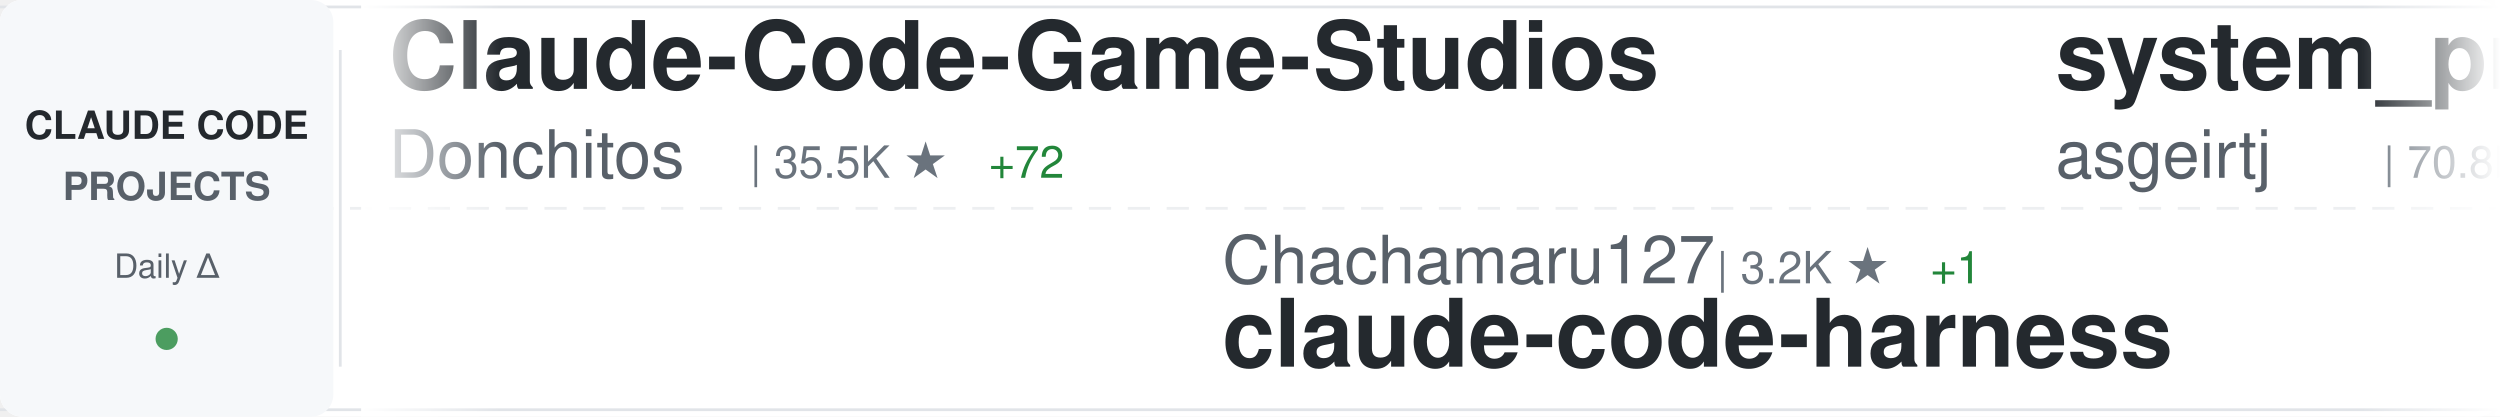
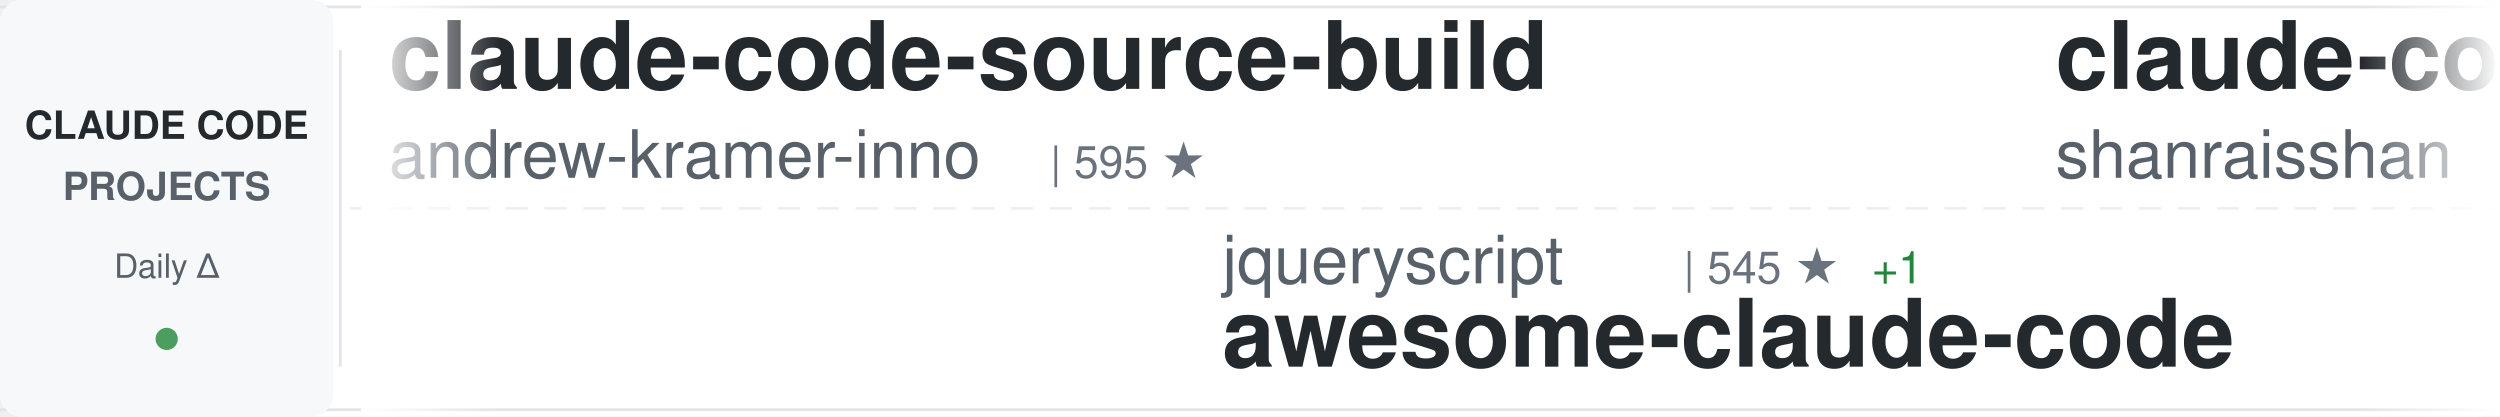
<svg xmlns="http://www.w3.org/2000/svg" width="900" height="150">
  <defs>
    <linearGradient id="awesomeLeftFade" x1="0%" y1="0%" x2="100%" y2="0%">
      <stop offset="0%" style="stop-color:#ffffff;stop-opacity:1" />
      <stop offset="100%" style="stop-color:#ffffff;stop-opacity:0" />
    </linearGradient>
    <linearGradient id="awesomeRightFade" x1="0%" y1="0%" x2="100%" y2="0%">
      <stop offset="0%" style="stop-color:#ffffff;stop-opacity:0" />
      <stop offset="100%" style="stop-color:#ffffff;stop-opacity:1" />
    </linearGradient>
  </defs>
  <rect width="900" height="150" fill="#ffffff" rx="8" />
  <rect x="0" y="2" width="900" height="1" fill="#e1e4e8" />
  <rect x="0" y="147" width="900" height="1" fill="#e1e4e8" />
  <line x1="0" y1="75" x2="900" y2="75" stroke="#e1e4e8" stroke-width="1" stroke-dasharray="8 6" opacity="0.6" />
  <rect x="0" y="0" width="120" height="150" fill="#f6f8fa" rx="8" />
  <text x="60" y="50" font-family="-apple-system, BlinkMacSystemFont, 'Segoe UI', Helvetica, Arial, sans-serif" font-size="14" font-weight="600" fill="#24292e" text-anchor="middle">CLAUDE CODE</text>
  <text x="60" y="72" font-family="-apple-system, BlinkMacSystemFont, 'Segoe UI', Helvetica, Arial, sans-serif" font-size="14" font-weight="600" fill="#586069" text-anchor="middle">PROJECTS</text>
  <text x="60" y="100" font-family="-apple-system, BlinkMacSystemFont, 'Segoe UI', Helvetica, Arial, sans-serif" font-size="12" font-weight="500" fill="#586069" text-anchor="middle">Daily Δ</text>
  <circle cx="60" cy="122" r="4" fill="#22863a" opacity="0.8" />
  <rect x="122" y="18" width="1" height="114" fill="#e1e4e8" />
  <clipPath id="awesomeTickerClip">
    <rect x="130" y="0" width="770" height="150" />
  </clipPath>
  <g clip-path="url(#awesomeTickerClip)">
    <g id="awesomeTickerItems">
      <animateTransform attributeName="transform" attributeType="XML" type="translate" from="0 0" to="-3000 0" dur="54s" repeatCount="indefinite" />
      <g transform="translate(0, 0)">
-         <text x="140" y="32" font-family="-apple-system, BlinkMacSystemFont, 'Segoe UI', Helvetica, Arial, sans-serif" font-size="34" font-weight="600" fill="#24292e">Claude-Code-Game-Studios</text>
-         <text x="140" y="64" font-family="-apple-system, BlinkMacSystemFont, 'Segoe UI', Helvetica, Arial, sans-serif" font-size="24" font-weight="400" fill="#586069">Donchitos</text>
-         <text x="270" y="64" font-family="-apple-system, BlinkMacSystemFont, 'Segoe UI', Helvetica, Arial, sans-serif" font-size="16" font-weight="500" fill="#6a737d">| 35.5K ★</text>
-         <text x="356" y="64" font-family="-apple-system, BlinkMacSystemFont, 'Segoe UI', Helvetica, Arial, sans-serif" font-size="16" font-weight="500" fill="#22863a"> +72</text>
+         <text x="140" y="32" font-family="-apple-system, BlinkMacSystemFont, 'Segoe UI', Helvetica, Arial, sans-serif" font-size="34" font-weight="600" fill="#24292e">claude-code-source-build</text>
+         <text x="140" y="64" font-family="-apple-system, BlinkMacSystemFont, 'Segoe UI', Helvetica, Arial, sans-serif" font-size="24" font-weight="400" fill="#586069">andrew-kramer-inno</text>
+         <text x="378" y="64" font-family="-apple-system, BlinkMacSystemFont, 'Segoe UI', Helvetica, Arial, sans-serif" font-size="16" font-weight="500" fill="#6a737d">| 595 ★</text>
      </g>
      <g transform="translate(300, 0)">
-         <text x="140" y="102" font-family="-apple-system, BlinkMacSystemFont, 'Segoe UI', Helvetica, Arial, sans-serif" font-size="24" font-weight="400" fill="#586069">Chachamaru127</text>
-         <text x="318" y="102" font-family="-apple-system, BlinkMacSystemFont, 'Segoe UI', Helvetica, Arial, sans-serif" font-size="16" font-weight="500" fill="#6a737d">| 3.2K ★</text>
-         <text x="395" y="102" font-family="-apple-system, BlinkMacSystemFont, 'Segoe UI', Helvetica, Arial, sans-serif" font-size="16" font-weight="500" fill="#22863a"> +1</text>
-         <text x="140" y="132" font-family="-apple-system, BlinkMacSystemFont, 'Segoe UI', Helvetica, Arial, sans-serif" font-size="34" font-weight="600" fill="#24292e">claude-code-harness</text>
+         <text x="140" y="102" font-family="-apple-system, BlinkMacSystemFont, 'Segoe UI', Helvetica, Arial, sans-serif" font-size="24" font-weight="400" fill="#586069">jqueryscript</text>
+         <text x="306" y="102" font-family="-apple-system, BlinkMacSystemFont, 'Segoe UI', Helvetica, Arial, sans-serif" font-size="16" font-weight="500" fill="#6a737d">| 545 ★</text>
+         <text x="374" y="102" font-family="-apple-system, BlinkMacSystemFont, 'Segoe UI', Helvetica, Arial, sans-serif" font-size="16" font-weight="500" fill="#22863a"> +1</text>
+         <text x="140" y="132" font-family="-apple-system, BlinkMacSystemFont, 'Segoe UI', Helvetica, Arial, sans-serif" font-size="34" font-weight="600" fill="#24292e">awesome-claude-code</text>
      </g>
      <g transform="translate(600, 0)">
-         <text x="140" y="32" font-family="-apple-system, BlinkMacSystemFont, 'Segoe UI', Helvetica, Arial, sans-serif" font-size="34" font-weight="600" fill="#24292e">system_prompts_leaks</text>
-         <text x="140" y="64" font-family="-apple-system, BlinkMacSystemFont, 'Segoe UI', Helvetica, Arial, sans-serif" font-size="24" font-weight="400" fill="#586069">asgeirtj</text>
-         <text x="258" y="64" font-family="-apple-system, BlinkMacSystemFont, 'Segoe UI', Helvetica, Arial, sans-serif" font-size="16" font-weight="500" fill="#6a737d">| 70.8K ★</text>
-         <text x="344" y="64" font-family="-apple-system, BlinkMacSystemFont, 'Segoe UI', Helvetica, Arial, sans-serif" font-size="16" font-weight="500" fill="#22863a"> +9</text>
+         <text x="140" y="32" font-family="-apple-system, BlinkMacSystemFont, 'Segoe UI', Helvetica, Arial, sans-serif" font-size="34" font-weight="600" fill="#24292e">claude-code-best-practic...</text>
+         <text x="140" y="64" font-family="-apple-system, BlinkMacSystemFont, 'Segoe UI', Helvetica, Arial, sans-serif" font-size="24" font-weight="400" fill="#586069">shanraisshan</text>
+         <text x="306" y="64" font-family="-apple-system, BlinkMacSystemFont, 'Segoe UI', Helvetica, Arial, sans-serif" font-size="16" font-weight="500" fill="#6a737d">| 68.6K ★</text>
+         <text x="392" y="64" font-family="-apple-system, BlinkMacSystemFont, 'Segoe UI', Helvetica, Arial, sans-serif" font-size="16" font-weight="500" fill="#22863a"> +2</text>
      </g>
      <g transform="translate(900, 0)">
-         <text x="140" y="102" font-family="-apple-system, BlinkMacSystemFont, 'Segoe UI', Helvetica, Arial, sans-serif" font-size="24" font-weight="400" fill="#586069">AprilNEA</text>
-         <text x="258" y="102" font-family="-apple-system, BlinkMacSystemFont, 'Segoe UI', Helvetica, Arial, sans-serif" font-size="16" font-weight="500" fill="#6a737d">| 391 ★</text>
-         <text x="140" y="132" font-family="-apple-system, BlinkMacSystemFont, 'Segoe UI', Helvetica, Arial, sans-serif" font-size="34" font-weight="600" fill="#24292e">claude-code-source</text>
+         <text x="140" y="102" font-family="-apple-system, BlinkMacSystemFont, 'Segoe UI', Helvetica, Arial, sans-serif" font-size="24" font-weight="400" fill="#586069">shareAI-lab</text>
+         <text x="294" y="102" font-family="-apple-system, BlinkMacSystemFont, 'Segoe UI', Helvetica, Arial, sans-serif" font-size="16" font-weight="500" fill="#6a737d">| 79.9K ★</text>
+         <text x="380" y="102" font-family="-apple-system, BlinkMacSystemFont, 'Segoe UI', Helvetica, Arial, sans-serif" font-size="16" font-weight="500" fill="#22863a"> +11</text>
+         <text x="140" y="132" font-family="-apple-system, BlinkMacSystemFont, 'Segoe UI', Helvetica, Arial, sans-serif" font-size="34" font-weight="600" fill="#24292e">learn-claude-code</text>
      </g>
      <g transform="translate(1200, 0)">
-         <text x="140" y="32" font-family="-apple-system, BlinkMacSystemFont, 'Segoe UI', Helvetica, Arial, sans-serif" font-size="34" font-weight="600" fill="#24292e">pi-vs-claude-code</text>
-         <text x="140" y="64" font-family="-apple-system, BlinkMacSystemFont, 'Segoe UI', Helvetica, Arial, sans-serif" font-size="24" font-weight="400" fill="#586069">disler</text>
-         <text x="234" y="64" font-family="-apple-system, BlinkMacSystemFont, 'Segoe UI', Helvetica, Arial, sans-serif" font-size="16" font-weight="500" fill="#6a737d">| 1.7K ★</text>
-         <text x="311" y="64" font-family="-apple-system, BlinkMacSystemFont, 'Segoe UI', Helvetica, Arial, sans-serif" font-size="16" font-weight="500" fill="#cb2431"> -1</text>
+         <text x="140" y="32" font-family="-apple-system, BlinkMacSystemFont, 'Segoe UI', Helvetica, Arial, sans-serif" font-size="34" font-weight="600" fill="#24292e">how-claude-code-works</text>
+         <text x="140" y="64" font-family="-apple-system, BlinkMacSystemFont, 'Segoe UI', Helvetica, Arial, sans-serif" font-size="24" font-weight="400" fill="#586069">Windy3f3f3f3f</text>
+         <text x="318" y="64" font-family="-apple-system, BlinkMacSystemFont, 'Segoe UI', Helvetica, Arial, sans-serif" font-size="16" font-weight="500" fill="#6a737d">| 3.8K ★</text>
      </g>
      <g transform="translate(1500, 0)">
-         <text x="140" y="102" font-family="-apple-system, BlinkMacSystemFont, 'Segoe UI', Helvetica, Arial, sans-serif" font-size="24" font-weight="400" fill="#586069">Piebald-AI</text>
-         <text x="282" y="102" font-family="-apple-system, BlinkMacSystemFont, 'Segoe UI', Helvetica, Arial, sans-serif" font-size="16" font-weight="500" fill="#6a737d">| 13.1K ★</text>
-         <text x="140" y="132" font-family="-apple-system, BlinkMacSystemFont, 'Segoe UI', Helvetica, Arial, sans-serif" font-size="34" font-weight="600" fill="#24292e">claude-code-system-promp...</text>
+         <text x="140" y="102" font-family="-apple-system, BlinkMacSystemFont, 'Segoe UI', Helvetica, Arial, sans-serif" font-size="24" font-weight="400" fill="#586069">digitalsamba</text>
+         <text x="306" y="102" font-family="-apple-system, BlinkMacSystemFont, 'Segoe UI', Helvetica, Arial, sans-serif" font-size="16" font-weight="500" fill="#6a737d">| 2.4K ★</text>
+         <text x="140" y="132" font-family="-apple-system, BlinkMacSystemFont, 'Segoe UI', Helvetica, Arial, sans-serif" font-size="34" font-weight="600" fill="#24292e">claude-code-video-toolki...</text>
      </g>
      <g transform="translate(1800, 0)">
        <text x="140" y="32" font-family="-apple-system, BlinkMacSystemFont, 'Segoe UI', Helvetica, Arial, sans-serif" font-size="34" font-weight="600" fill="#24292e">claude-code-source</text>
-         <text x="140" y="64" font-family="-apple-system, BlinkMacSystemFont, 'Segoe UI', Helvetica, Arial, sans-serif" font-size="24" font-weight="400" fill="#586069">JrCx7scC</text>
-         <text x="258" y="64" font-family="-apple-system, BlinkMacSystemFont, 'Segoe UI', Helvetica, Arial, sans-serif" font-size="16" font-weight="500" fill="#6a737d">| 375 ★</text>
+         <text x="140" y="64" font-family="-apple-system, BlinkMacSystemFont, 'Segoe UI', Helvetica, Arial, sans-serif" font-size="24" font-weight="400" fill="#586069">AprilNEA</text>
+         <text x="258" y="64" font-family="-apple-system, BlinkMacSystemFont, 'Segoe UI', Helvetica, Arial, sans-serif" font-size="16" font-weight="500" fill="#6a737d">| 391 ★</text>
      </g>
      <g transform="translate(2100, 0)">
-         <text x="140" y="102" font-family="-apple-system, BlinkMacSystemFont, 'Segoe UI', Helvetica, Arial, sans-serif" font-size="24" font-weight="400" fill="#586069">KPR111</text>
-         <text x="234" y="102" font-family="-apple-system, BlinkMacSystemFont, 'Segoe UI', Helvetica, Arial, sans-serif" font-size="16" font-weight="500" fill="#6a737d">| 18 ★</text>
-         <text x="140" y="132" font-family="-apple-system, BlinkMacSystemFont, 'Segoe UI', Helvetica, Arial, sans-serif" font-size="34" font-weight="600" fill="#24292e">Claude-Code</text>
+         <text x="140" y="102" font-family="-apple-system, BlinkMacSystemFont, 'Segoe UI', Helvetica, Arial, sans-serif" font-size="24" font-weight="400" fill="#586069">Alishahryar1</text>
+         <text x="306" y="102" font-family="-apple-system, BlinkMacSystemFont, 'Segoe UI', Helvetica, Arial, sans-serif" font-size="16" font-weight="500" fill="#6a737d">| 66.5K ★</text>
+         <text x="392" y="102" font-family="-apple-system, BlinkMacSystemFont, 'Segoe UI', Helvetica, Arial, sans-serif" font-size="16" font-weight="500" fill="#22863a"> +23</text>
+         <text x="140" y="132" font-family="-apple-system, BlinkMacSystemFont, 'Segoe UI', Helvetica, Arial, sans-serif" font-size="34" font-weight="600" fill="#24292e">free-claude-code</text>
      </g>
      <g transform="translate(2400, 0)">
-         <text x="140" y="32" font-family="-apple-system, BlinkMacSystemFont, 'Segoe UI', Helvetica, Arial, sans-serif" font-size="34" font-weight="600" fill="#24292e">claude-code-prompts</text>
-         <text x="140" y="64" font-family="-apple-system, BlinkMacSystemFont, 'Segoe UI', Helvetica, Arial, sans-serif" font-size="24" font-weight="400" fill="#586069">repowise-dev</text>
-         <text x="306" y="64" font-family="-apple-system, BlinkMacSystemFont, 'Segoe UI', Helvetica, Arial, sans-serif" font-size="16" font-weight="500" fill="#6a737d">| 1.2K ★</text>
+         <text x="140" y="32" font-family="-apple-system, BlinkMacSystemFont, 'Segoe UI', Helvetica, Arial, sans-serif" font-size="34" font-weight="600" fill="#24292e">Claude-Code-Source-Study</text>
+         <text x="140" y="64" font-family="-apple-system, BlinkMacSystemFont, 'Segoe UI', Helvetica, Arial, sans-serif" font-size="24" font-weight="400" fill="#586069">luyao618</text>
+         <text x="258" y="64" font-family="-apple-system, BlinkMacSystemFont, 'Segoe UI', Helvetica, Arial, sans-serif" font-size="16" font-weight="500" fill="#6a737d">| 1.7K ★</text>
      </g>
      <g transform="translate(2700, 0)">
        <text x="140" y="102" font-family="-apple-system, BlinkMacSystemFont, 'Segoe UI', Helvetica, Arial, sans-serif" font-size="24" font-weight="400" fill="#586069">anthropics</text>
-         <text x="282" y="102" font-family="-apple-system, BlinkMacSystemFont, 'Segoe UI', Helvetica, Arial, sans-serif" font-size="16" font-weight="500" fill="#6a737d">| 6.7K ★</text>
-         <text x="140" y="132" font-family="-apple-system, BlinkMacSystemFont, 'Segoe UI', Helvetica, Arial, sans-serif" font-size="34" font-weight="600" fill="#24292e">claude-code-security-rev...</text>
+         <text x="282" y="102" font-family="-apple-system, BlinkMacSystemFont, 'Segoe UI', Helvetica, Arial, sans-serif" font-size="16" font-weight="500" fill="#6a737d">| 1.0K ★</text>
+         <text x="140" y="132" font-family="-apple-system, BlinkMacSystemFont, 'Segoe UI', Helvetica, Arial, sans-serif" font-size="34" font-weight="600" fill="#24292e">claude-code-base-action</text>
      </g>
      <g transform="translate(3000, 0)">
-         <text x="140" y="32" font-family="-apple-system, BlinkMacSystemFont, 'Segoe UI', Helvetica, Arial, sans-serif" font-size="34" font-weight="600" fill="#24292e">Claude-Code-Game-Studios</text>
-         <text x="140" y="64" font-family="-apple-system, BlinkMacSystemFont, 'Segoe UI', Helvetica, Arial, sans-serif" font-size="24" font-weight="400" fill="#586069">Donchitos</text>
-         <text x="270" y="64" font-family="-apple-system, BlinkMacSystemFont, 'Segoe UI', Helvetica, Arial, sans-serif" font-size="16" font-weight="500" fill="#6a737d">| 35.5K ★</text>
-         <text x="356" y="64" font-family="-apple-system, BlinkMacSystemFont, 'Segoe UI', Helvetica, Arial, sans-serif" font-size="16" font-weight="500" fill="#22863a"> +72</text>
+         <text x="140" y="32" font-family="-apple-system, BlinkMacSystemFont, 'Segoe UI', Helvetica, Arial, sans-serif" font-size="34" font-weight="600" fill="#24292e">claude-code-source-build</text>
+         <text x="140" y="64" font-family="-apple-system, BlinkMacSystemFont, 'Segoe UI', Helvetica, Arial, sans-serif" font-size="24" font-weight="400" fill="#586069">andrew-kramer-inno</text>
+         <text x="378" y="64" font-family="-apple-system, BlinkMacSystemFont, 'Segoe UI', Helvetica, Arial, sans-serif" font-size="16" font-weight="500" fill="#6a737d">| 595 ★</text>
      </g>
      <g transform="translate(3300, 0)">
-         <text x="140" y="102" font-family="-apple-system, BlinkMacSystemFont, 'Segoe UI', Helvetica, Arial, sans-serif" font-size="24" font-weight="400" fill="#586069">Chachamaru127</text>
-         <text x="318" y="102" font-family="-apple-system, BlinkMacSystemFont, 'Segoe UI', Helvetica, Arial, sans-serif" font-size="16" font-weight="500" fill="#6a737d">| 3.2K ★</text>
-         <text x="395" y="102" font-family="-apple-system, BlinkMacSystemFont, 'Segoe UI', Helvetica, Arial, sans-serif" font-size="16" font-weight="500" fill="#22863a"> +1</text>
-         <text x="140" y="132" font-family="-apple-system, BlinkMacSystemFont, 'Segoe UI', Helvetica, Arial, sans-serif" font-size="34" font-weight="600" fill="#24292e">claude-code-harness</text>
+         <text x="140" y="102" font-family="-apple-system, BlinkMacSystemFont, 'Segoe UI', Helvetica, Arial, sans-serif" font-size="24" font-weight="400" fill="#586069">jqueryscript</text>
+         <text x="306" y="102" font-family="-apple-system, BlinkMacSystemFont, 'Segoe UI', Helvetica, Arial, sans-serif" font-size="16" font-weight="500" fill="#6a737d">| 545 ★</text>
+         <text x="374" y="102" font-family="-apple-system, BlinkMacSystemFont, 'Segoe UI', Helvetica, Arial, sans-serif" font-size="16" font-weight="500" fill="#22863a"> +1</text>
+         <text x="140" y="132" font-family="-apple-system, BlinkMacSystemFont, 'Segoe UI', Helvetica, Arial, sans-serif" font-size="34" font-weight="600" fill="#24292e">awesome-claude-code</text>
      </g>
      <g transform="translate(3600, 0)">
-         <text x="140" y="32" font-family="-apple-system, BlinkMacSystemFont, 'Segoe UI', Helvetica, Arial, sans-serif" font-size="34" font-weight="600" fill="#24292e">system_prompts_leaks</text>
-         <text x="140" y="64" font-family="-apple-system, BlinkMacSystemFont, 'Segoe UI', Helvetica, Arial, sans-serif" font-size="24" font-weight="400" fill="#586069">asgeirtj</text>
-         <text x="258" y="64" font-family="-apple-system, BlinkMacSystemFont, 'Segoe UI', Helvetica, Arial, sans-serif" font-size="16" font-weight="500" fill="#6a737d">| 70.8K ★</text>
-         <text x="344" y="64" font-family="-apple-system, BlinkMacSystemFont, 'Segoe UI', Helvetica, Arial, sans-serif" font-size="16" font-weight="500" fill="#22863a"> +9</text>
+         <text x="140" y="32" font-family="-apple-system, BlinkMacSystemFont, 'Segoe UI', Helvetica, Arial, sans-serif" font-size="34" font-weight="600" fill="#24292e">claude-code-best-practic...</text>
+         <text x="140" y="64" font-family="-apple-system, BlinkMacSystemFont, 'Segoe UI', Helvetica, Arial, sans-serif" font-size="24" font-weight="400" fill="#586069">shanraisshan</text>
+         <text x="306" y="64" font-family="-apple-system, BlinkMacSystemFont, 'Segoe UI', Helvetica, Arial, sans-serif" font-size="16" font-weight="500" fill="#6a737d">| 68.6K ★</text>
+         <text x="392" y="64" font-family="-apple-system, BlinkMacSystemFont, 'Segoe UI', Helvetica, Arial, sans-serif" font-size="16" font-weight="500" fill="#22863a"> +2</text>
      </g>
      <g transform="translate(3900, 0)">
-         <text x="140" y="102" font-family="-apple-system, BlinkMacSystemFont, 'Segoe UI', Helvetica, Arial, sans-serif" font-size="24" font-weight="400" fill="#586069">AprilNEA</text>
-         <text x="258" y="102" font-family="-apple-system, BlinkMacSystemFont, 'Segoe UI', Helvetica, Arial, sans-serif" font-size="16" font-weight="500" fill="#6a737d">| 391 ★</text>
-         <text x="140" y="132" font-family="-apple-system, BlinkMacSystemFont, 'Segoe UI', Helvetica, Arial, sans-serif" font-size="34" font-weight="600" fill="#24292e">claude-code-source</text>
+         <text x="140" y="102" font-family="-apple-system, BlinkMacSystemFont, 'Segoe UI', Helvetica, Arial, sans-serif" font-size="24" font-weight="400" fill="#586069">shareAI-lab</text>
+         <text x="294" y="102" font-family="-apple-system, BlinkMacSystemFont, 'Segoe UI', Helvetica, Arial, sans-serif" font-size="16" font-weight="500" fill="#6a737d">| 79.9K ★</text>
+         <text x="380" y="102" font-family="-apple-system, BlinkMacSystemFont, 'Segoe UI', Helvetica, Arial, sans-serif" font-size="16" font-weight="500" fill="#22863a"> +11</text>
+         <text x="140" y="132" font-family="-apple-system, BlinkMacSystemFont, 'Segoe UI', Helvetica, Arial, sans-serif" font-size="34" font-weight="600" fill="#24292e">learn-claude-code</text>
      </g>
    </g>
  </g>
  <rect x="130" y="0" width="50" height="150" fill="url(#awesomeLeftFade)" />
  <rect x="850" y="0" width="50" height="150" fill="url(#awesomeRightFade)" />
</svg>
